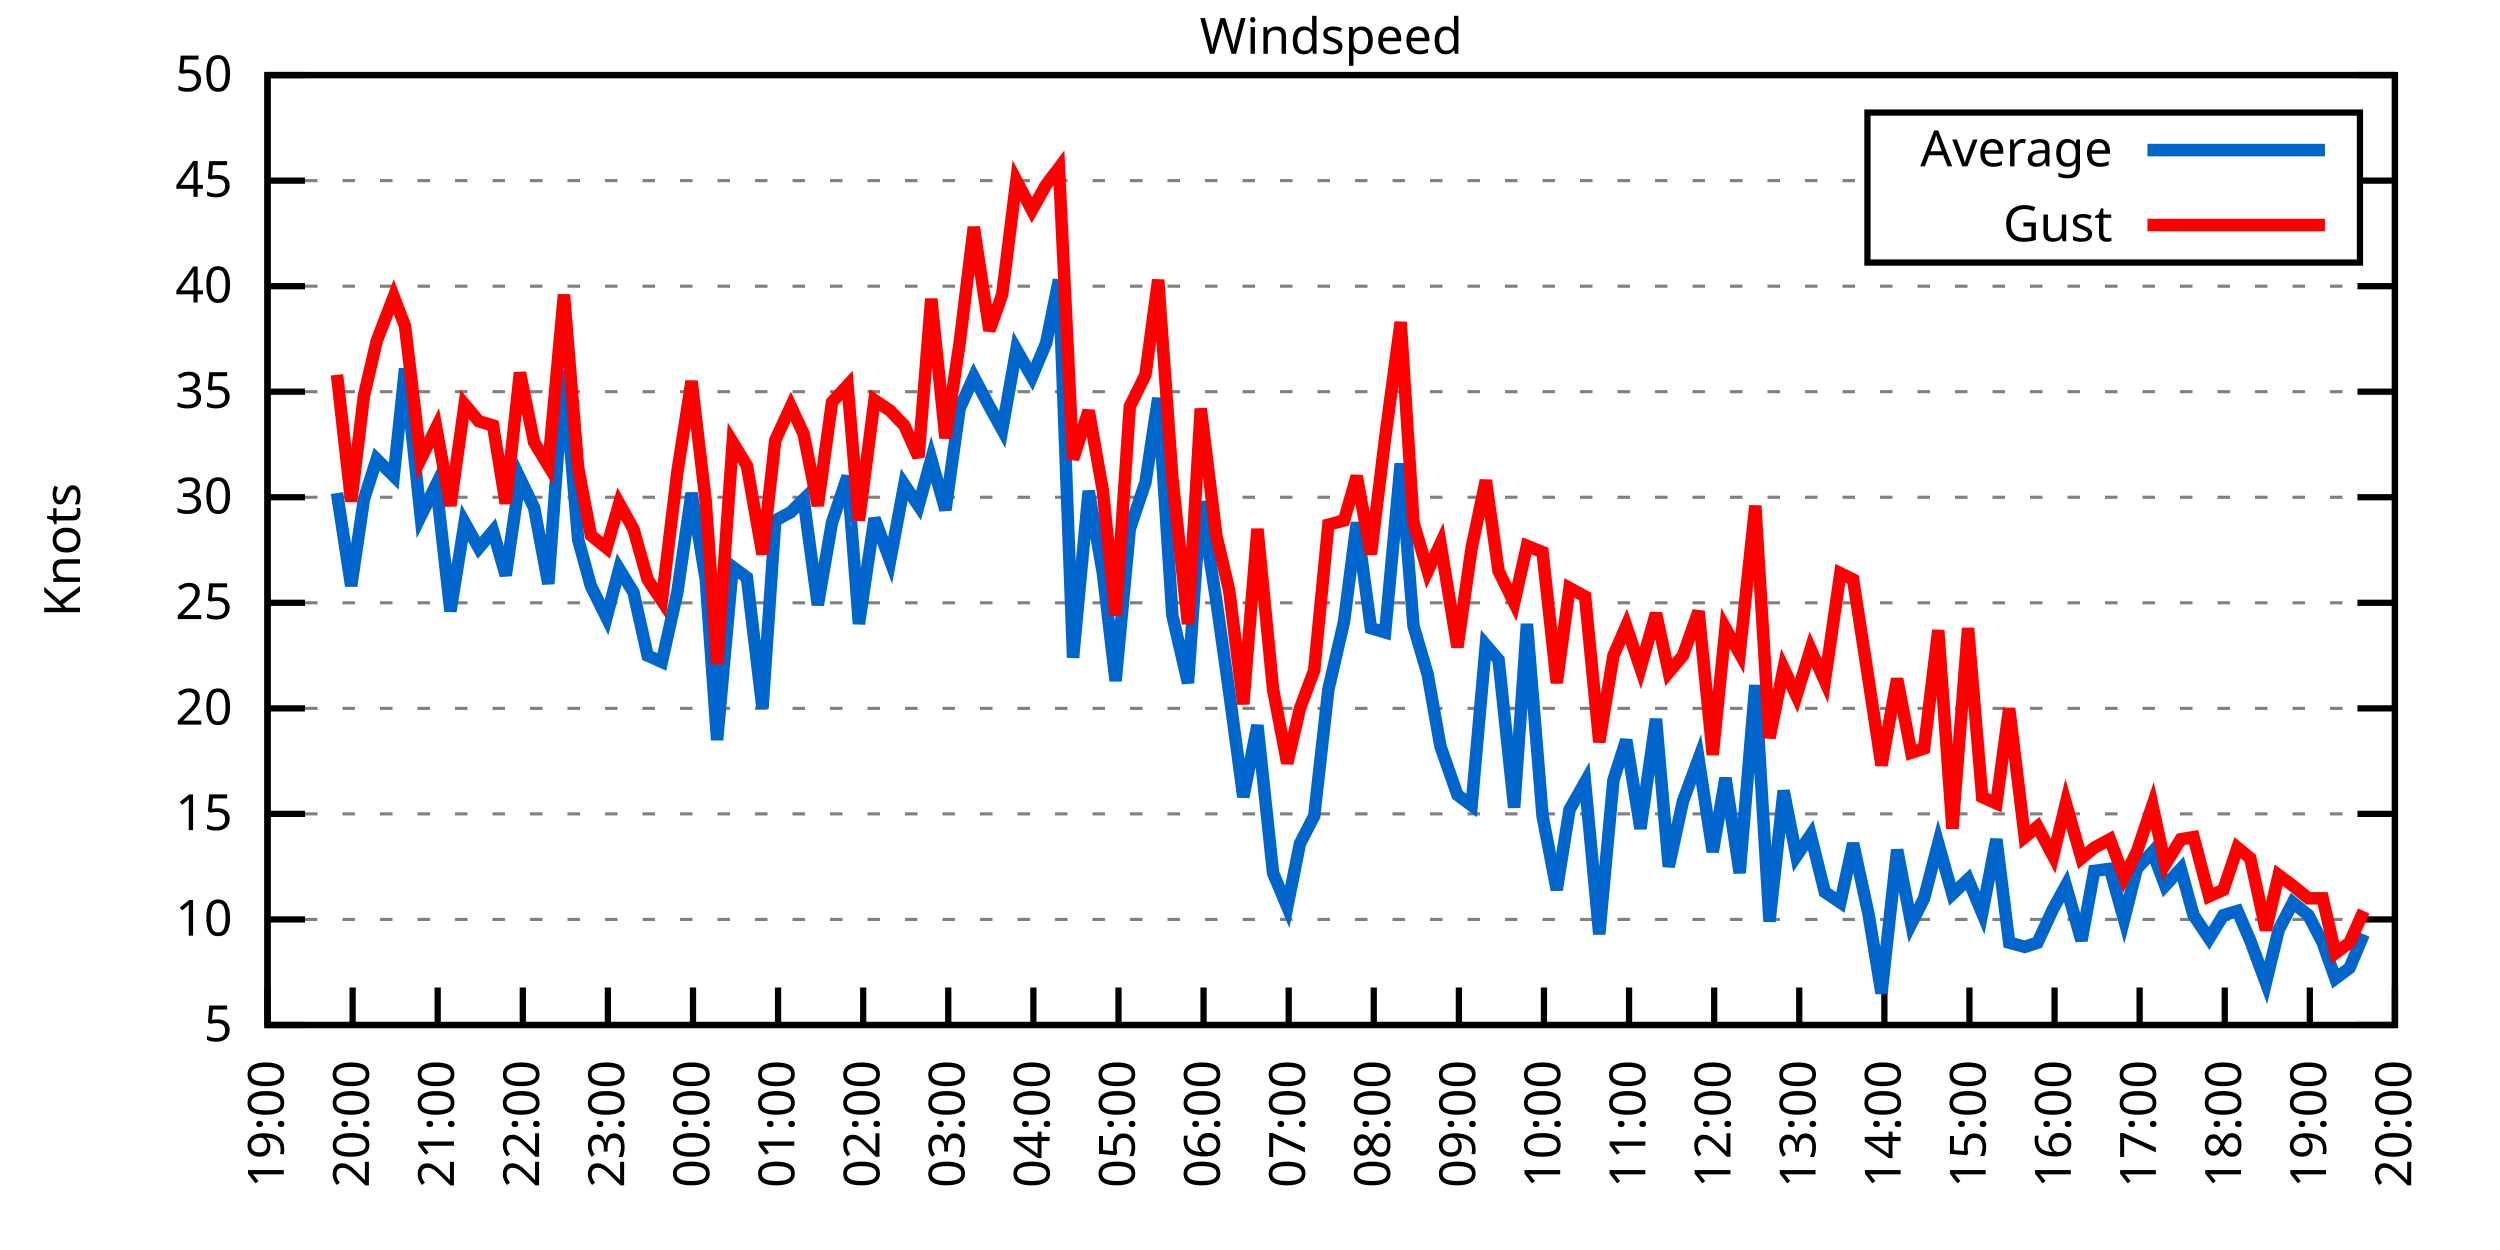
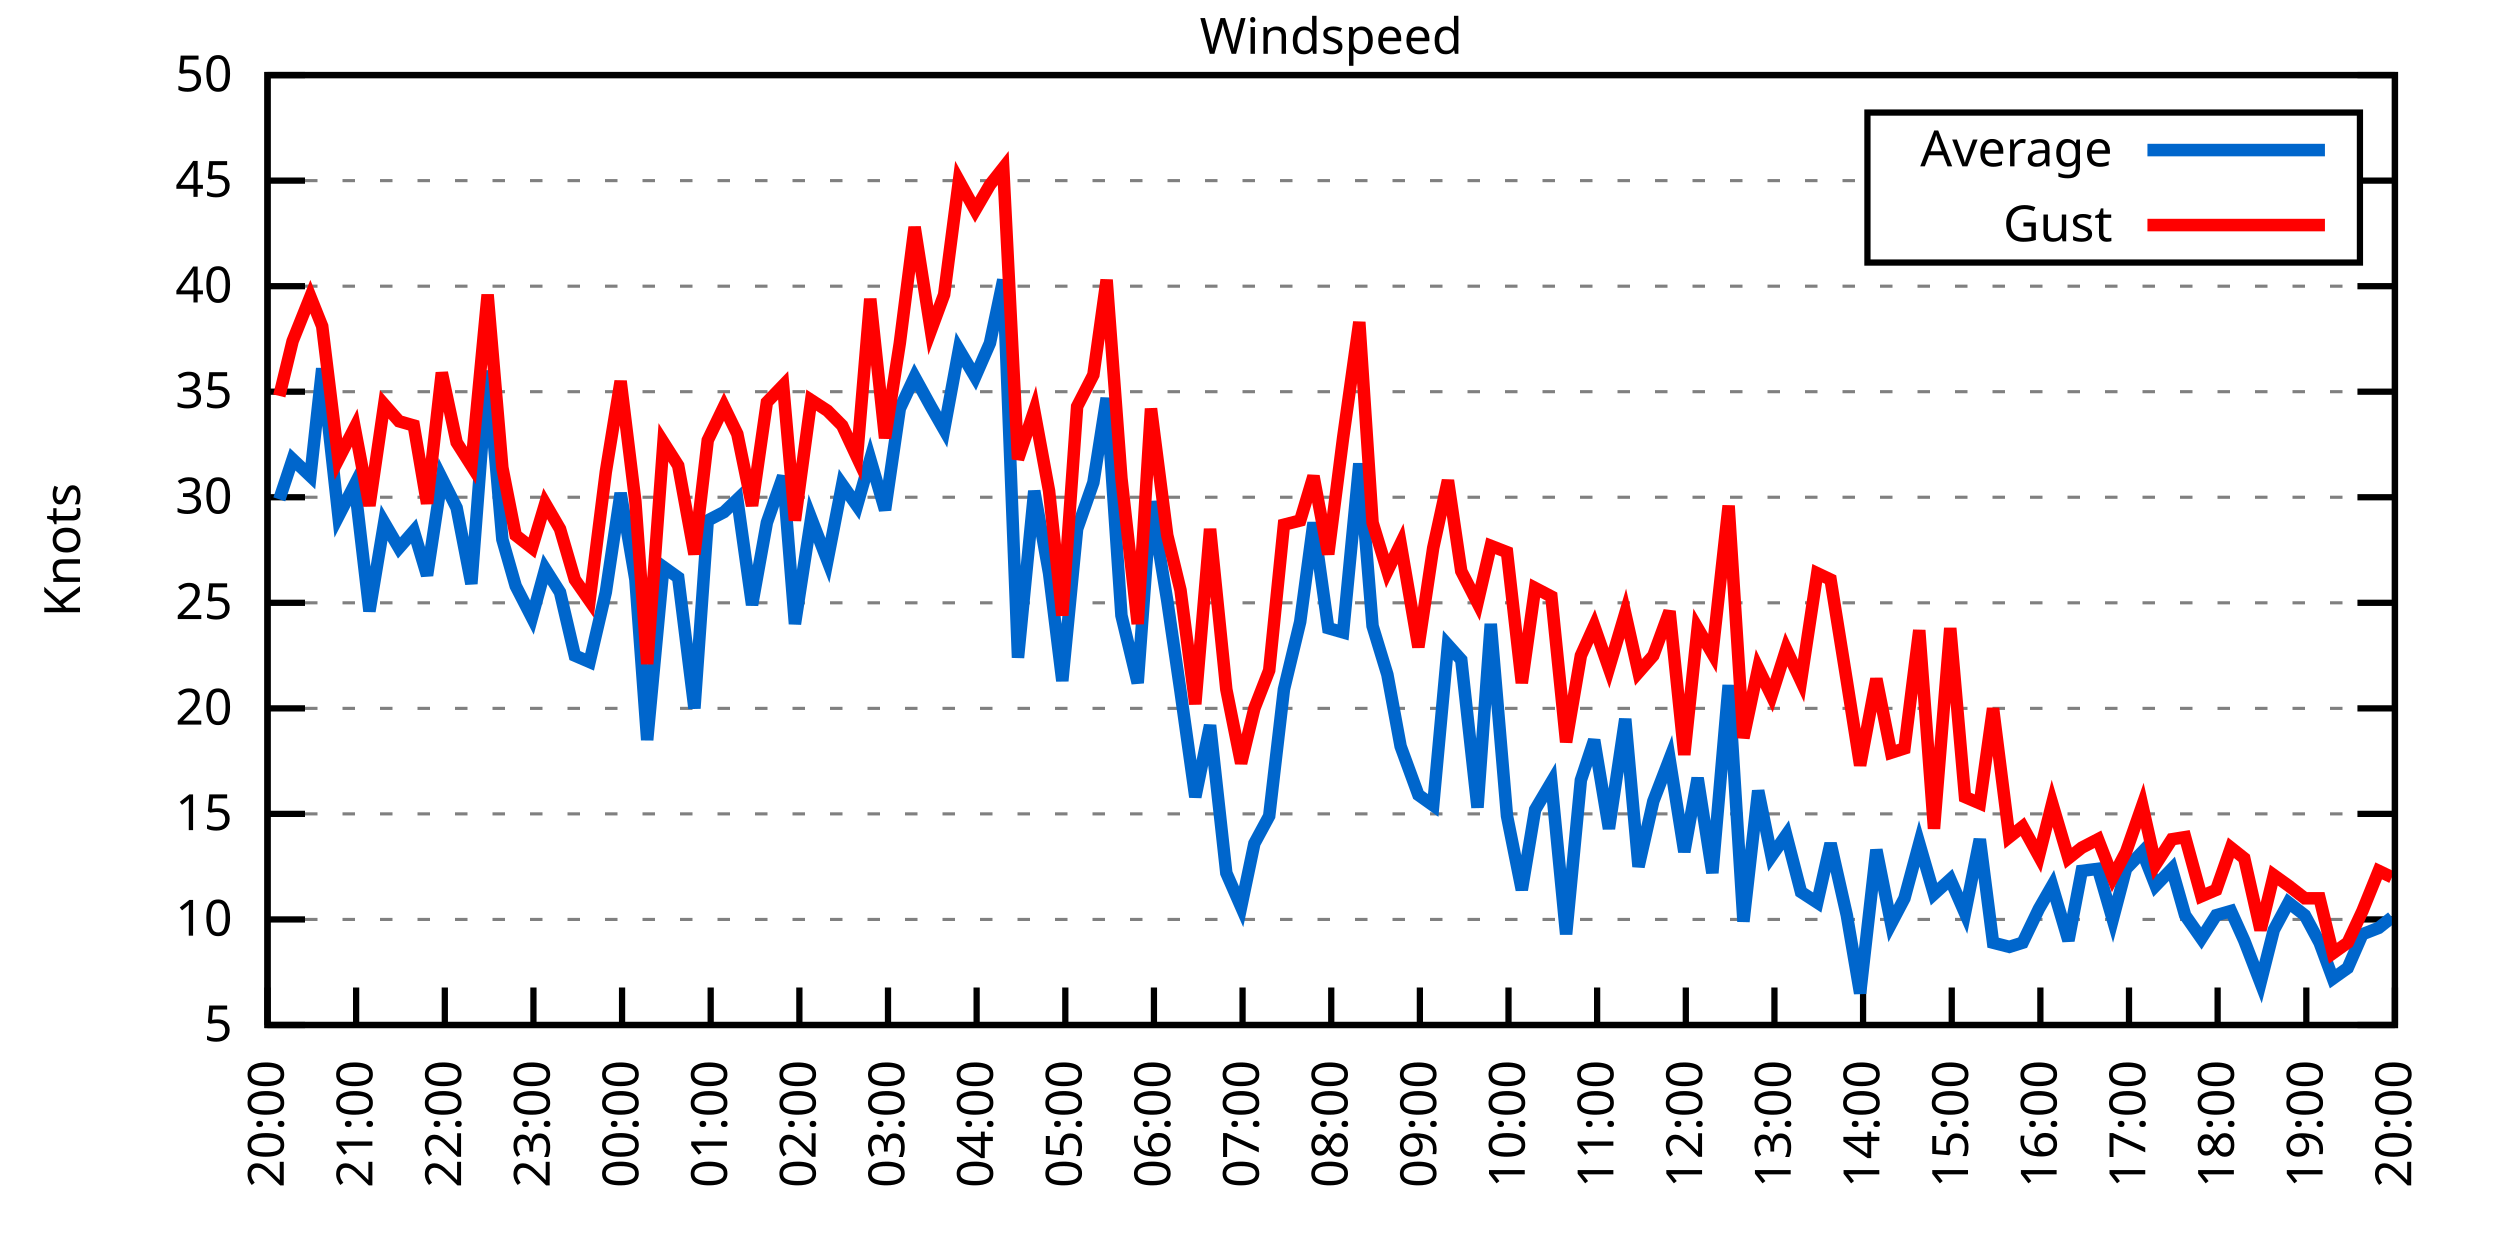
<svg xmlns="http://www.w3.org/2000/svg" xmlns:xlink="http://www.w3.org/1999/xlink" width="400" height="200" viewBox="0 0 400 200">
  <g id="gnuplot_canvas">
    <rect x="0" y="0" width="400" height="200" fill="none" />
    <defs>
      <circle id="gpDot" r="0.5" stroke-width="0.5" stroke="currentColor" />
      <path id="gpPt0" stroke-width="0.333" stroke="currentColor" d="M-1,0 h2 M0,-1 v2" />
      <path id="gpPt1" stroke-width="0.333" stroke="currentColor" d="M-1,-1 L1,1 M1,-1 L-1,1" />
      <path id="gpPt2" stroke-width="0.333" stroke="currentColor" d="M-1,0 L1,0 M0,-1 L0,1 M-1,-1 L1,1 M-1,1 L1,-1" />
      <rect id="gpPt3" stroke-width="0.333" stroke="currentColor" x="-1" y="-1" width="2" height="2" />
      <rect id="gpPt4" stroke-width="0.333" stroke="currentColor" fill="currentColor" x="-1" y="-1" width="2" height="2" />
      <circle id="gpPt5" stroke-width="0.333" stroke="currentColor" cx="0" cy="0" r="1" />
      <use xlink:href="#gpPt5" id="gpPt6" fill="currentColor" stroke="none" />
      <path id="gpPt7" stroke-width="0.333" stroke="currentColor" d="M0,-1.33 L-1.33,0.67 L1.33,0.67 z" />
      <use xlink:href="#gpPt7" id="gpPt8" fill="currentColor" stroke="none" />
      <use xlink:href="#gpPt7" id="gpPt9" stroke="currentColor" transform="rotate(180)" />
      <use xlink:href="#gpPt9" id="gpPt10" fill="currentColor" stroke="none" />
      <use xlink:href="#gpPt3" id="gpPt11" stroke="currentColor" transform="rotate(45)" />
      <use xlink:href="#gpPt11" id="gpPt12" fill="currentColor" stroke="none" />
      <path id="gpPt13" stroke-width="0.333" stroke="currentColor" d="M0,1.330 L1.265,0.411 L0.782,-1.067 L-0.782,-1.076 L-1.265,0.411 z" />
      <use xlink:href="#gpPt13" id="gpPt14" fill="currentColor" stroke="none" />
      <filter id="textbox" filterUnits="objectBoundingBox" x="0" y="0" height="1" width="1">
        <feFlood flood-color="white" flood-opacity="1" result="bgnd" />
        <feComposite in="SourceGraphic" in2="bgnd" operator="atop" />
      </filter>
      <filter id="greybox" filterUnits="objectBoundingBox" x="0" y="0" height="1" width="1">
        <feFlood flood-color="lightgrey" flood-opacity="1" result="grey" />
        <feComposite in="SourceGraphic" in2="grey" operator="atop" />
      </filter>
    </defs>
    <g fill="none" color="white" stroke="currentColor" stroke-width="1.00" stroke-linecap="butt" stroke-linejoin="miter">
</g>
    <g fill="none" color="black" stroke="currentColor" stroke-width="1.00" stroke-linecap="butt" stroke-linejoin="miter">
      <g stroke="none" shape-rendering="crispEdges">
        <polygon fill="rgb(255, 255, 255)" points="42.80,164.00 383.18,164.00 383.18,12.02 42.80,12.02 " />
      </g>
    </g>
    <g fill="none" color="black" stroke="currentColor" stroke-width="1.00" stroke-linecap="butt" stroke-linejoin="miter">
</g>
    <g fill="none" color="black" stroke="black" stroke-width="0.50" stroke-linecap="butt" stroke-linejoin="miter">
</g>
    <g fill="none" color="gray" stroke="currentColor" stroke-width="0.50" stroke-linecap="butt" stroke-linejoin="miter">
      <path stroke="gray" stroke-dasharray="2,4" class="gridline" d="M42.80,164.00 L383.19,164.00  " />
    </g>
    <g fill="none" color="gray" stroke="gray" stroke-width="1.00" stroke-linecap="butt" stroke-linejoin="miter">
</g>
    <g fill="none" color="black" stroke="currentColor" stroke-width="1.00" stroke-linecap="butt" stroke-linejoin="miter">
      <path stroke="black" d="M42.80,164.00 L48.80,164.00 M383.19,164.00 L377.19,164.00  " />
      <g transform="translate(37.20,166.60)" stroke="none" fill="black" font-family="Sans" font-size="8.00" text-anchor="end">
        <text>
          <tspan font-family="Sans"> 5</tspan>
        </text>
      </g>
    </g>
    <g fill="none" color="black" stroke="currentColor" stroke-width="1.00" stroke-linecap="butt" stroke-linejoin="miter">
</g>
    <g fill="none" color="black" stroke="black" stroke-width="0.50" stroke-linecap="butt" stroke-linejoin="miter">
</g>
    <g fill="none" color="gray" stroke="currentColor" stroke-width="0.50" stroke-linecap="butt" stroke-linejoin="miter">
      <path stroke="gray" stroke-dasharray="2,4" class="gridline" d="M42.80,147.11 L383.19,147.11  " />
    </g>
    <g fill="none" color="gray" stroke="gray" stroke-width="1.00" stroke-linecap="butt" stroke-linejoin="miter">
</g>
    <g fill="none" color="black" stroke="currentColor" stroke-width="1.00" stroke-linecap="butt" stroke-linejoin="miter">
      <path stroke="black" d="M42.80,147.11 L48.80,147.11 M383.19,147.11 L377.19,147.11  " />
      <g transform="translate(37.20,149.71)" stroke="none" fill="black" font-family="Sans" font-size="8.00" text-anchor="end">
        <text>
          <tspan font-family="Sans"> 10</tspan>
        </text>
      </g>
    </g>
    <g fill="none" color="black" stroke="currentColor" stroke-width="1.00" stroke-linecap="butt" stroke-linejoin="miter">
</g>
    <g fill="none" color="black" stroke="black" stroke-width="0.50" stroke-linecap="butt" stroke-linejoin="miter">
</g>
    <g fill="none" color="gray" stroke="currentColor" stroke-width="0.50" stroke-linecap="butt" stroke-linejoin="miter">
      <path stroke="gray" stroke-dasharray="2,4" class="gridline" d="M42.80,130.22 L383.19,130.22  " />
    </g>
    <g fill="none" color="gray" stroke="gray" stroke-width="1.00" stroke-linecap="butt" stroke-linejoin="miter">
</g>
    <g fill="none" color="black" stroke="currentColor" stroke-width="1.00" stroke-linecap="butt" stroke-linejoin="miter">
      <path stroke="black" d="M42.80,130.22 L48.80,130.22 M383.19,130.22 L377.19,130.22  " />
      <g transform="translate(37.20,132.82)" stroke="none" fill="black" font-family="Sans" font-size="8.00" text-anchor="end">
        <text>
          <tspan font-family="Sans"> 15</tspan>
        </text>
      </g>
    </g>
    <g fill="none" color="black" stroke="currentColor" stroke-width="1.00" stroke-linecap="butt" stroke-linejoin="miter">
</g>
    <g fill="none" color="black" stroke="black" stroke-width="0.50" stroke-linecap="butt" stroke-linejoin="miter">
</g>
    <g fill="none" color="gray" stroke="currentColor" stroke-width="0.50" stroke-linecap="butt" stroke-linejoin="miter">
      <path stroke="gray" stroke-dasharray="2,4" class="gridline" d="M42.80,113.34 L383.19,113.34  " />
    </g>
    <g fill="none" color="gray" stroke="gray" stroke-width="1.00" stroke-linecap="butt" stroke-linejoin="miter">
</g>
    <g fill="none" color="black" stroke="currentColor" stroke-width="1.00" stroke-linecap="butt" stroke-linejoin="miter">
      <path stroke="black" d="M42.80,113.34 L48.80,113.34 M383.19,113.34 L377.19,113.34  " />
      <g transform="translate(37.20,115.94)" stroke="none" fill="black" font-family="Sans" font-size="8.00" text-anchor="end">
        <text>
          <tspan font-family="Sans"> 20</tspan>
        </text>
      </g>
    </g>
    <g fill="none" color="black" stroke="currentColor" stroke-width="1.00" stroke-linecap="butt" stroke-linejoin="miter">
</g>
    <g fill="none" color="black" stroke="black" stroke-width="0.50" stroke-linecap="butt" stroke-linejoin="miter">
</g>
    <g fill="none" color="gray" stroke="currentColor" stroke-width="0.50" stroke-linecap="butt" stroke-linejoin="miter">
      <path stroke="gray" stroke-dasharray="2,4" class="gridline" d="M42.80,96.45 L383.19,96.45  " />
    </g>
    <g fill="none" color="gray" stroke="gray" stroke-width="1.00" stroke-linecap="butt" stroke-linejoin="miter">
</g>
    <g fill="none" color="black" stroke="currentColor" stroke-width="1.00" stroke-linecap="butt" stroke-linejoin="miter">
      <path stroke="black" d="M42.80,96.45 L48.80,96.45 M383.19,96.45 L377.19,96.45  " />
      <g transform="translate(37.20,99.05)" stroke="none" fill="black" font-family="Sans" font-size="8.00" text-anchor="end">
        <text>
          <tspan font-family="Sans"> 25</tspan>
        </text>
      </g>
    </g>
    <g fill="none" color="black" stroke="currentColor" stroke-width="1.00" stroke-linecap="butt" stroke-linejoin="miter">
</g>
    <g fill="none" color="black" stroke="black" stroke-width="0.50" stroke-linecap="butt" stroke-linejoin="miter">
</g>
    <g fill="none" color="gray" stroke="currentColor" stroke-width="0.50" stroke-linecap="butt" stroke-linejoin="miter">
      <path stroke="gray" stroke-dasharray="2,4" class="gridline" d="M42.80,79.56 L383.19,79.56  " />
    </g>
    <g fill="none" color="gray" stroke="gray" stroke-width="1.00" stroke-linecap="butt" stroke-linejoin="miter">
</g>
    <g fill="none" color="black" stroke="currentColor" stroke-width="1.00" stroke-linecap="butt" stroke-linejoin="miter">
      <path stroke="black" d="M42.80,79.56 L48.80,79.56 M383.19,79.56 L377.19,79.56  " />
      <g transform="translate(37.20,82.16)" stroke="none" fill="black" font-family="Sans" font-size="8.00" text-anchor="end">
        <text>
          <tspan font-family="Sans"> 30</tspan>
        </text>
      </g>
    </g>
    <g fill="none" color="black" stroke="currentColor" stroke-width="1.00" stroke-linecap="butt" stroke-linejoin="miter">
</g>
    <g fill="none" color="black" stroke="black" stroke-width="0.50" stroke-linecap="butt" stroke-linejoin="miter">
</g>
    <g fill="none" color="gray" stroke="currentColor" stroke-width="0.50" stroke-linecap="butt" stroke-linejoin="miter">
      <path stroke="gray" stroke-dasharray="2,4" class="gridline" d="M42.80,62.67 L383.19,62.67  " />
    </g>
    <g fill="none" color="gray" stroke="gray" stroke-width="1.00" stroke-linecap="butt" stroke-linejoin="miter">
</g>
    <g fill="none" color="black" stroke="currentColor" stroke-width="1.00" stroke-linecap="butt" stroke-linejoin="miter">
      <path stroke="black" d="M42.80,62.67 L48.80,62.67 M383.19,62.67 L377.19,62.67  " />
      <g transform="translate(37.20,65.27)" stroke="none" fill="black" font-family="Sans" font-size="8.00" text-anchor="end">
        <text>
          <tspan font-family="Sans"> 35</tspan>
        </text>
      </g>
    </g>
    <g fill="none" color="black" stroke="currentColor" stroke-width="1.00" stroke-linecap="butt" stroke-linejoin="miter">
</g>
    <g fill="none" color="black" stroke="black" stroke-width="0.50" stroke-linecap="butt" stroke-linejoin="miter">
</g>
    <g fill="none" color="gray" stroke="currentColor" stroke-width="0.50" stroke-linecap="butt" stroke-linejoin="miter">
      <path stroke="gray" stroke-dasharray="2,4" class="gridline" d="M42.80,45.79 L383.19,45.79  " />
    </g>
    <g fill="none" color="gray" stroke="gray" stroke-width="1.00" stroke-linecap="butt" stroke-linejoin="miter">
</g>
    <g fill="none" color="black" stroke="currentColor" stroke-width="1.00" stroke-linecap="butt" stroke-linejoin="miter">
      <path stroke="black" d="M42.80,45.79 L48.80,45.79 M383.19,45.79 L377.19,45.79  " />
      <g transform="translate(37.20,48.39)" stroke="none" fill="black" font-family="Sans" font-size="8.00" text-anchor="end">
        <text>
          <tspan font-family="Sans"> 40</tspan>
        </text>
      </g>
    </g>
    <g fill="none" color="black" stroke="currentColor" stroke-width="1.00" stroke-linecap="butt" stroke-linejoin="miter">
</g>
    <g fill="none" color="black" stroke="black" stroke-width="0.50" stroke-linecap="butt" stroke-linejoin="miter">
</g>
    <g fill="none" color="gray" stroke="currentColor" stroke-width="0.50" stroke-linecap="butt" stroke-linejoin="miter">
      <path stroke="gray" stroke-dasharray="2,4" class="gridline" d="M42.80,28.90 L298.79,28.90 M377.59,28.90 L383.19,28.90  " />
    </g>
    <g fill="none" color="gray" stroke="gray" stroke-width="1.00" stroke-linecap="butt" stroke-linejoin="miter">
</g>
    <g fill="none" color="black" stroke="currentColor" stroke-width="1.00" stroke-linecap="butt" stroke-linejoin="miter">
      <path stroke="black" d="M42.80,28.90 L48.80,28.90 M383.19,28.90 L377.19,28.90  " />
      <g transform="translate(37.20,31.50)" stroke="none" fill="black" font-family="Sans" font-size="8.00" text-anchor="end">
        <text>
          <tspan font-family="Sans"> 45</tspan>
        </text>
      </g>
    </g>
    <g fill="none" color="black" stroke="currentColor" stroke-width="1.00" stroke-linecap="butt" stroke-linejoin="miter">
</g>
    <g fill="none" color="black" stroke="black" stroke-width="0.50" stroke-linecap="butt" stroke-linejoin="miter">
</g>
    <g fill="none" color="gray" stroke="currentColor" stroke-width="0.50" stroke-linecap="butt" stroke-linejoin="miter">
      <path stroke="gray" stroke-dasharray="2,4" class="gridline" d="M42.80,12.01 L383.19,12.01  " />
    </g>
    <g fill="none" color="gray" stroke="gray" stroke-width="1.00" stroke-linecap="butt" stroke-linejoin="miter">
</g>
    <g fill="none" color="black" stroke="currentColor" stroke-width="1.00" stroke-linecap="butt" stroke-linejoin="miter">
      <path stroke="black" d="M42.80,12.01 L48.80,12.01 M383.19,12.01 L377.19,12.01  " />
      <g transform="translate(37.20,14.61)" stroke="none" fill="black" font-family="Sans" font-size="8.00" text-anchor="end">
        <text>
          <tspan font-family="Sans"> 50</tspan>
        </text>
      </g>
    </g>
    <g fill="none" color="black" stroke="currentColor" stroke-width="1.00" stroke-linecap="butt" stroke-linejoin="miter">
      <path stroke="black" d="M42.80,164.00 L42.80,158.00  " />
      <g transform="translate(45.40,169.60) rotate(270.00)" stroke="none" fill="black" font-family="Sans" font-size="8.00" text-anchor="end">
        <text>
-           <tspan font-family="Sans">19:00</tspan>
-         </text>
-       </g>
-     </g>
-     <g fill="none" color="black" stroke="currentColor" stroke-width="1.00" stroke-linecap="butt" stroke-linejoin="miter">
-       <path stroke="black" d="M56.42,164.00 L56.42,158.00  " />
-       <g transform="translate(59.02,169.60) rotate(270.00)" stroke="none" fill="black" font-family="Sans" font-size="8.00" text-anchor="end">
-         <text>
          <tspan font-family="Sans">20:00</tspan>
        </text>
      </g>
    </g>
    <g fill="none" color="black" stroke="currentColor" stroke-width="1.00" stroke-linecap="butt" stroke-linejoin="miter">
-       <path stroke="black" d="M70.03,164.00 L70.03,158.00  " />
-       <g transform="translate(72.63,169.60) rotate(270.00)" stroke="none" fill="black" font-family="Sans" font-size="8.00" text-anchor="end">
+       <path stroke="black" d="M56.98,164.00 L56.98,158.00  " />
+       <g transform="translate(59.58,169.60) rotate(270.00)" stroke="none" fill="black" font-family="Sans" font-size="8.00" text-anchor="end">
        <text>
          <tspan font-family="Sans">21:00</tspan>
        </text>
      </g>
    </g>
    <g fill="none" color="black" stroke="currentColor" stroke-width="1.00" stroke-linecap="butt" stroke-linejoin="miter">
-       <path stroke="black" d="M83.65,164.00 L83.65,158.00  " />
-       <g transform="translate(86.25,169.60) rotate(270.00)" stroke="none" fill="black" font-family="Sans" font-size="8.00" text-anchor="end">
+       <path stroke="black" d="M71.17,164.00 L71.17,158.00  " />
+       <g transform="translate(73.77,169.60) rotate(270.00)" stroke="none" fill="black" font-family="Sans" font-size="8.00" text-anchor="end">
        <text>
          <tspan font-family="Sans">22:00</tspan>
        </text>
      </g>
    </g>
    <g fill="none" color="black" stroke="currentColor" stroke-width="1.00" stroke-linecap="butt" stroke-linejoin="miter">
-       <path stroke="black" d="M97.26,164.00 L97.26,158.00  " />
-       <g transform="translate(99.86,169.60) rotate(270.00)" stroke="none" fill="black" font-family="Sans" font-size="8.00" text-anchor="end">
+       <path stroke="black" d="M85.35,164.00 L85.35,158.00  " />
+       <g transform="translate(87.95,169.60) rotate(270.00)" stroke="none" fill="black" font-family="Sans" font-size="8.00" text-anchor="end">
        <text>
          <tspan font-family="Sans">23:00</tspan>
        </text>
      </g>
    </g>
    <g fill="none" color="black" stroke="currentColor" stroke-width="1.00" stroke-linecap="butt" stroke-linejoin="miter">
-       <path stroke="black" d="M110.88,164.00 L110.88,158.00  " />
-       <g transform="translate(113.48,169.60) rotate(270.00)" stroke="none" fill="black" font-family="Sans" font-size="8.00" text-anchor="end">
+       <path stroke="black" d="M99.53,164.00 L99.53,158.00  " />
+       <g transform="translate(102.13,169.60) rotate(270.00)" stroke="none" fill="black" font-family="Sans" font-size="8.00" text-anchor="end">
        <text>
          <tspan font-family="Sans">00:00</tspan>
        </text>
      </g>
    </g>
    <g fill="none" color="black" stroke="currentColor" stroke-width="1.00" stroke-linecap="butt" stroke-linejoin="miter">
-       <path stroke="black" d="M124.49,164.00 L124.49,158.00  " />
-       <g transform="translate(127.09,169.60) rotate(270.00)" stroke="none" fill="black" font-family="Sans" font-size="8.00" text-anchor="end">
+       <path stroke="black" d="M113.71,164.00 L113.71,158.00  " />
+       <g transform="translate(116.31,169.60) rotate(270.00)" stroke="none" fill="black" font-family="Sans" font-size="8.00" text-anchor="end">
        <text>
          <tspan font-family="Sans">01:00</tspan>
        </text>
      </g>
    </g>
    <g fill="none" color="black" stroke="currentColor" stroke-width="1.00" stroke-linecap="butt" stroke-linejoin="miter">
-       <path stroke="black" d="M138.11,164.00 L138.11,158.00  " />
-       <g transform="translate(140.71,169.60) rotate(270.00)" stroke="none" fill="black" font-family="Sans" font-size="8.00" text-anchor="end">
+       <path stroke="black" d="M127.90,164.00 L127.90,158.00  " />
+       <g transform="translate(130.50,169.60) rotate(270.00)" stroke="none" fill="black" font-family="Sans" font-size="8.00" text-anchor="end">
        <text>
          <tspan font-family="Sans">02:00</tspan>
        </text>
      </g>
    </g>
    <g fill="none" color="black" stroke="currentColor" stroke-width="1.00" stroke-linecap="butt" stroke-linejoin="miter">
-       <path stroke="black" d="M151.72,164.00 L151.72,158.00  " />
-       <g transform="translate(154.32,169.60) rotate(270.00)" stroke="none" fill="black" font-family="Sans" font-size="8.00" text-anchor="end">
+       <path stroke="black" d="M142.08,164.00 L142.08,158.00  " />
+       <g transform="translate(144.68,169.60) rotate(270.00)" stroke="none" fill="black" font-family="Sans" font-size="8.00" text-anchor="end">
        <text>
          <tspan font-family="Sans">03:00</tspan>
        </text>
      </g>
    </g>
    <g fill="none" color="black" stroke="currentColor" stroke-width="1.00" stroke-linecap="butt" stroke-linejoin="miter">
-       <path stroke="black" d="M165.34,164.00 L165.34,158.00  " />
-       <g transform="translate(167.94,169.60) rotate(270.00)" stroke="none" fill="black" font-family="Sans" font-size="8.00" text-anchor="end">
+       <path stroke="black" d="M156.26,164.00 L156.26,158.00  " />
+       <g transform="translate(158.86,169.60) rotate(270.00)" stroke="none" fill="black" font-family="Sans" font-size="8.00" text-anchor="end">
        <text>
          <tspan font-family="Sans">04:00</tspan>
        </text>
      </g>
    </g>
    <g fill="none" color="black" stroke="currentColor" stroke-width="1.00" stroke-linecap="butt" stroke-linejoin="miter">
-       <path stroke="black" d="M178.96,164.00 L178.96,158.00  " />
-       <g transform="translate(181.56,169.60) rotate(270.00)" stroke="none" fill="black" font-family="Sans" font-size="8.00" text-anchor="end">
+       <path stroke="black" d="M170.45,164.00 L170.45,158.00  " />
+       <g transform="translate(173.05,169.60) rotate(270.00)" stroke="none" fill="black" font-family="Sans" font-size="8.00" text-anchor="end">
        <text>
          <tspan font-family="Sans">05:00</tspan>
        </text>
      </g>
    </g>
    <g fill="none" color="black" stroke="currentColor" stroke-width="1.00" stroke-linecap="butt" stroke-linejoin="miter">
-       <path stroke="black" d="M192.57,164.00 L192.57,158.00  " />
-       <g transform="translate(195.17,169.60) rotate(270.00)" stroke="none" fill="black" font-family="Sans" font-size="8.00" text-anchor="end">
+       <path stroke="black" d="M184.63,164.00 L184.63,158.00  " />
+       <g transform="translate(187.23,169.60) rotate(270.00)" stroke="none" fill="black" font-family="Sans" font-size="8.00" text-anchor="end">
        <text>
          <tspan font-family="Sans">06:00</tspan>
        </text>
      </g>
    </g>
    <g fill="none" color="black" stroke="currentColor" stroke-width="1.00" stroke-linecap="butt" stroke-linejoin="miter">
-       <path stroke="black" d="M206.19,164.00 L206.19,158.00  " />
-       <g transform="translate(208.79,169.60) rotate(270.00)" stroke="none" fill="black" font-family="Sans" font-size="8.00" text-anchor="end">
+       <path stroke="black" d="M198.81,164.00 L198.81,158.00  " />
+       <g transform="translate(201.41,169.60) rotate(270.00)" stroke="none" fill="black" font-family="Sans" font-size="8.00" text-anchor="end">
        <text>
          <tspan font-family="Sans">07:00</tspan>
        </text>
      </g>
    </g>
    <g fill="none" color="black" stroke="currentColor" stroke-width="1.00" stroke-linecap="butt" stroke-linejoin="miter">
-       <path stroke="black" d="M219.80,164.00 L219.80,158.00  " />
-       <g transform="translate(222.40,169.60) rotate(270.00)" stroke="none" fill="black" font-family="Sans" font-size="8.00" text-anchor="end">
+       <path stroke="black" d="M213.00,164.00 L213.00,158.00  " />
+       <g transform="translate(215.60,169.60) rotate(270.00)" stroke="none" fill="black" font-family="Sans" font-size="8.00" text-anchor="end">
        <text>
          <tspan font-family="Sans">08:00</tspan>
        </text>
      </g>
    </g>
    <g fill="none" color="black" stroke="currentColor" stroke-width="1.00" stroke-linecap="butt" stroke-linejoin="miter">
-       <path stroke="black" d="M233.42,164.00 L233.42,158.00  " />
-       <g transform="translate(236.02,169.60) rotate(270.00)" stroke="none" fill="black" font-family="Sans" font-size="8.00" text-anchor="end">
+       <path stroke="black" d="M227.18,164.00 L227.18,158.00  " />
+       <g transform="translate(229.78,169.60) rotate(270.00)" stroke="none" fill="black" font-family="Sans" font-size="8.00" text-anchor="end">
        <text>
          <tspan font-family="Sans">09:00</tspan>
        </text>
      </g>
    </g>
    <g fill="none" color="black" stroke="currentColor" stroke-width="1.00" stroke-linecap="butt" stroke-linejoin="miter">
-       <path stroke="black" d="M247.03,164.00 L247.03,158.00  " />
-       <g transform="translate(249.63,169.60) rotate(270.00)" stroke="none" fill="black" font-family="Sans" font-size="8.00" text-anchor="end">
+       <path stroke="black" d="M241.36,164.00 L241.36,158.00  " />
+       <g transform="translate(243.96,169.60) rotate(270.00)" stroke="none" fill="black" font-family="Sans" font-size="8.00" text-anchor="end">
        <text>
          <tspan font-family="Sans">10:00</tspan>
        </text>
      </g>
    </g>
    <g fill="none" color="black" stroke="currentColor" stroke-width="1.00" stroke-linecap="butt" stroke-linejoin="miter">
-       <path stroke="black" d="M260.65,164.00 L260.65,158.00  " />
-       <g transform="translate(263.25,169.60) rotate(270.00)" stroke="none" fill="black" font-family="Sans" font-size="8.00" text-anchor="end">
+       <path stroke="black" d="M255.54,164.00 L255.54,158.00  " />
+       <g transform="translate(258.14,169.60) rotate(270.00)" stroke="none" fill="black" font-family="Sans" font-size="8.00" text-anchor="end">
        <text>
          <tspan font-family="Sans">11:00</tspan>
        </text>
      </g>
    </g>
    <g fill="none" color="black" stroke="currentColor" stroke-width="1.00" stroke-linecap="butt" stroke-linejoin="miter">
-       <path stroke="black" d="M274.27,164.00 L274.27,158.00  " />
-       <g transform="translate(276.87,169.60) rotate(270.00)" stroke="none" fill="black" font-family="Sans" font-size="8.00" text-anchor="end">
+       <path stroke="black" d="M269.73,164.00 L269.73,158.00  " />
+       <g transform="translate(272.33,169.60) rotate(270.00)" stroke="none" fill="black" font-family="Sans" font-size="8.00" text-anchor="end">
        <text>
          <tspan font-family="Sans">12:00</tspan>
        </text>
      </g>
    </g>
    <g fill="none" color="black" stroke="currentColor" stroke-width="1.00" stroke-linecap="butt" stroke-linejoin="miter">
-       <path stroke="black" d="M287.88,164.00 L287.88,158.00  " />
-       <g transform="translate(290.48,169.60) rotate(270.00)" stroke="none" fill="black" font-family="Sans" font-size="8.00" text-anchor="end">
+       <path stroke="black" d="M283.91,164.00 L283.91,158.00  " />
+       <g transform="translate(286.51,169.60) rotate(270.00)" stroke="none" fill="black" font-family="Sans" font-size="8.00" text-anchor="end">
        <text>
          <tspan font-family="Sans">13:00</tspan>
        </text>
      </g>
    </g>
    <g fill="none" color="black" stroke="currentColor" stroke-width="1.00" stroke-linecap="butt" stroke-linejoin="miter">
-       <path stroke="black" d="M301.50,164.00 L301.50,158.00  " />
-       <g transform="translate(304.10,169.60) rotate(270.00)" stroke="none" fill="black" font-family="Sans" font-size="8.00" text-anchor="end">
+       <path stroke="black" d="M298.09,164.00 L298.09,158.00  " />
+       <g transform="translate(300.69,169.60) rotate(270.00)" stroke="none" fill="black" font-family="Sans" font-size="8.00" text-anchor="end">
        <text>
          <tspan font-family="Sans">14:00</tspan>
        </text>
      </g>
    </g>
    <g fill="none" color="black" stroke="currentColor" stroke-width="1.00" stroke-linecap="butt" stroke-linejoin="miter">
-       <path stroke="black" d="M315.11,164.00 L315.11,158.00  " />
-       <g transform="translate(317.71,169.60) rotate(270.00)" stroke="none" fill="black" font-family="Sans" font-size="8.00" text-anchor="end">
+       <path stroke="black" d="M312.28,164.00 L312.28,158.00  " />
+       <g transform="translate(314.88,169.60) rotate(270.00)" stroke="none" fill="black" font-family="Sans" font-size="8.00" text-anchor="end">
        <text>
          <tspan font-family="Sans">15:00</tspan>
        </text>
      </g>
    </g>
    <g fill="none" color="black" stroke="currentColor" stroke-width="1.00" stroke-linecap="butt" stroke-linejoin="miter">
-       <path stroke="black" d="M328.73,164.00 L328.73,158.00  " />
-       <g transform="translate(331.33,169.60) rotate(270.00)" stroke="none" fill="black" font-family="Sans" font-size="8.00" text-anchor="end">
+       <path stroke="black" d="M326.46,164.00 L326.46,158.00  " />
+       <g transform="translate(329.06,169.60) rotate(270.00)" stroke="none" fill="black" font-family="Sans" font-size="8.00" text-anchor="end">
        <text>
          <tspan font-family="Sans">16:00</tspan>
        </text>
      </g>
    </g>
    <g fill="none" color="black" stroke="currentColor" stroke-width="1.00" stroke-linecap="butt" stroke-linejoin="miter">
-       <path stroke="black" d="M342.34,164.00 L342.34,158.00  " />
-       <g transform="translate(344.94,169.60) rotate(270.00)" stroke="none" fill="black" font-family="Sans" font-size="8.00" text-anchor="end">
+       <path stroke="black" d="M340.64,164.00 L340.64,158.00  " />
+       <g transform="translate(343.24,169.60) rotate(270.00)" stroke="none" fill="black" font-family="Sans" font-size="8.00" text-anchor="end">
        <text>
          <tspan font-family="Sans">17:00</tspan>
        </text>
      </g>
    </g>
    <g fill="none" color="black" stroke="currentColor" stroke-width="1.00" stroke-linecap="butt" stroke-linejoin="miter">
-       <path stroke="black" d="M355.96,164.00 L355.96,158.00  " />
-       <g transform="translate(358.56,169.60) rotate(270.00)" stroke="none" fill="black" font-family="Sans" font-size="8.00" text-anchor="end">
+       <path stroke="black" d="M354.82,164.00 L354.82,158.00  " />
+       <g transform="translate(357.42,169.60) rotate(270.00)" stroke="none" fill="black" font-family="Sans" font-size="8.00" text-anchor="end">
        <text>
          <tspan font-family="Sans">18:00</tspan>
        </text>
      </g>
    </g>
    <g fill="none" color="black" stroke="currentColor" stroke-width="1.00" stroke-linecap="butt" stroke-linejoin="miter">
-       <path stroke="black" d="M369.57,164.00 L369.57,158.00  " />
-       <g transform="translate(372.17,169.60) rotate(270.00)" stroke="none" fill="black" font-family="Sans" font-size="8.00" text-anchor="end">
+       <path stroke="black" d="M369.01,164.00 L369.01,158.00  " />
+       <g transform="translate(371.61,169.60) rotate(270.00)" stroke="none" fill="black" font-family="Sans" font-size="8.00" text-anchor="end">
        <text>
          <tspan font-family="Sans">19:00</tspan>
        </text>
      </g>
    </g>
    <g fill="none" color="black" stroke="currentColor" stroke-width="1.00" stroke-linecap="butt" stroke-linejoin="miter">
      <path stroke="black" d="M383.19,164.00 L383.19,158.00  " />
      <g transform="translate(385.79,169.60) rotate(270.00)" stroke="none" fill="black" font-family="Sans" font-size="8.00" text-anchor="end">
        <text>
          <tspan font-family="Sans">20:00</tspan>
        </text>
      </g>
    </g>
    <g fill="none" color="black" stroke="currentColor" stroke-width="1.00" stroke-linecap="butt" stroke-linejoin="miter">
</g>
    <g fill="none" color="black" stroke="currentColor" stroke-width="1.00" stroke-linecap="butt" stroke-linejoin="miter">
      <path stroke="black" d="M42.80,12.01 L42.80,164.00 L383.19,164.00 L383.19,12.01 L42.80,12.01 Z  " />
    </g>
    <g fill="none" color="black" stroke="currentColor" stroke-width="1.00" stroke-linecap="butt" stroke-linejoin="miter">
</g>
    <g fill="none" color="black" stroke="currentColor" stroke-width="1.00" stroke-linecap="butt" stroke-linejoin="miter">
      <path stroke="black" d="M298.79,42.01 L298.79,18.01 L377.59,18.01 L377.59,42.01 L298.79,42.01 Z  " />
    </g>
    <g id="Windspeed_plot_1">
      <g fill="none" color="white" stroke="black" stroke-width="2.00" stroke-linecap="butt" stroke-linejoin="miter">
</g>
      <g fill="none" color="black" stroke="currentColor" stroke-width="2.00" stroke-linecap="butt" stroke-linejoin="miter">
        <g transform="translate(337.99,26.61)" stroke="none" fill="black" font-family="Sans" font-size="8.00" text-anchor="end">
          <text>
            <tspan font-family="Sans">Average</tspan>
          </text>
        </g>
      </g>
      <g fill="none" color="black" stroke="currentColor" stroke-width="2.00" stroke-linecap="butt" stroke-linejoin="miter">
-         <path stroke="rgb(  0, 102, 204)" d="M343.59,24.01 L371.99,24.01 M53.92,78.89 L56.19,93.75 L58.23,79.90 L60.27,73.48 L63.00,76.18 L64.81,58.96   L67.31,82.60 L69.80,77.53 L72.07,97.80 L74.34,83.61 L76.61,87.67 L78.88,84.97 L80.92,92.06 L83.19,76.52   L85.46,81.25 L87.73,93.41 L90.23,59.30 L92.50,86.32 L94.54,93.75 L97.04,98.81 L99.08,91.04 L101.35,94.76   L103.62,104.89 L105.89,105.91 L108.38,94.76 L110.65,78.89 L112.92,92.73 L114.74,118.40 L117.23,90.71 L119.50,92.40   L122.00,113.34 L124.04,83.28 L126.54,81.93 L128.58,79.90 L130.85,96.79 L133.12,83.61 L135.61,76.18 L137.43,99.83   L139.92,82.94 L142.42,89.69 L144.69,77.53 L146.96,80.91 L149.00,73.48 L151.27,81.59 L153.54,65.38 L155.81,60.31   L158.31,65.04 L160.35,68.75 L162.62,55.92 L165.11,60.31 L167.38,54.90 L169.43,44.77 L171.69,105.23 L174.19,78.55   L176.46,91.72 L178.50,108.95 L180.77,84.63 L183.27,77.20 L185.31,63.69 L187.58,98.48 L190.08,109.28 L192.12,80.24   L194.61,96.11 L196.66,110.63 L198.93,127.52 L201.19,116.04 L203.69,139.68 L205.96,145.09 L208.00,134.95 L210.27,130.56   L212.54,110.30 L215.04,99.49 L217.08,83.61 L219.35,100.50 L221.62,101.18 L224.11,74.16 L226.16,100.16 L228.43,107.93   L230.47,119.42 L233.19,127.18 L235.46,128.87 L237.73,103.20 L239.77,105.57 L242.27,129.21 L244.31,99.83 L246.81,130.56   L249.08,142.38 L251.12,129.55 L253.61,125.16 L255.88,149.48 L258.15,124.82 L260.20,118.40 L262.47,132.59 L264.96,115.03   L267.00,138.67 L269.27,128.20 L271.77,121.44 L274.04,136.30 L276.08,124.48 L278.35,139.68 L280.85,109.62 L283.12,147.45   L285.38,126.51 L287.43,136.98 L289.70,133.60 L291.97,142.72 L294.46,144.41 L296.50,134.95 L299.00,146.44 L301.04,158.93   L303.54,135.97 L305.81,147.79 L307.85,143.73 L310.12,134.95 L312.39,143.06 L314.89,140.69 L317.15,146.10 L319.42,134.28   L321.47,150.83 L323.96,151.50 L326.00,150.83 L328.50,145.42 L330.54,141.71 L333.04,150.49 L335.08,139.34 L337.58,139.01   L339.85,147.11 L341.89,139.01 L344.39,136.30 L346.43,141.71 L348.92,139.01 L350.97,146.44 L353.46,150.15 L355.73,146.44   L358.00,145.76 L360.04,150.49 L362.54,157.24 L364.58,148.80 L366.85,144.41 L369.35,146.44 L371.62,150.83 L373.66,156.57   L375.93,154.88 L378.20,149.48  " />
+         <path stroke="rgb(  0, 102, 204)" d="M343.59,24.01 L371.99,24.01 M44.69,79.90 L46.82,73.48 L49.66,76.18 L51.55,58.96 L54.15,82.60 L56.75,77.53   L59.11,97.80 L61.47,83.61 L63.84,87.67 L66.20,84.97 L68.33,92.06 L70.69,76.52 L73.06,81.25 L75.42,93.41   L78.02,59.30 L80.38,86.32 L82.51,93.75 L85.11,98.81 L87.24,91.04 L89.60,94.76 L91.97,104.89 L94.33,105.91   L96.93,94.76 L99.30,78.89 L101.66,92.73 L103.55,118.40 L106.15,90.71 L108.51,92.40 L111.11,113.34 L113.24,83.28   L115.84,81.93 L117.97,79.90 L120.33,96.79 L122.70,83.61 L125.30,76.18 L127.19,99.83 L129.79,82.94 L132.39,89.69   L134.75,77.53 L137.12,80.91 L139.24,73.48 L141.61,81.59 L143.97,65.38 L146.34,60.31 L148.94,65.04 L151.06,68.75   L153.43,55.92 L156.03,60.31 L158.39,54.90 L160.52,44.77 L162.88,105.23 L165.48,78.55 L167.85,91.72 L169.97,108.95   L172.34,84.63 L174.94,77.20 L177.06,63.69 L179.43,98.48 L182.03,109.28 L184.16,80.24 L186.76,96.11 L188.88,110.63   L191.25,127.52 L193.61,116.04 L196.21,139.68 L198.58,145.09 L200.70,134.95 L203.07,130.56 L205.43,110.30 L208.03,99.49   L210.16,83.61 L212.52,100.50 L214.89,101.18 L217.49,74.16 L219.61,100.16 L221.98,107.93 L224.10,119.42 L226.94,127.18   L229.31,128.87 L231.67,103.20 L233.80,105.57 L236.40,129.21 L238.52,99.83 L241.12,130.56 L243.49,142.38 L245.62,129.55   L248.22,125.16 L250.58,149.48 L252.94,124.82 L255.07,118.40 L257.43,132.59 L260.04,115.03 L262.16,138.67 L264.53,128.20   L267.13,121.44 L269.49,136.30 L271.62,124.48 L273.98,139.68 L276.58,109.62 L278.95,147.45 L281.31,126.51 L283.44,136.98   L285.80,133.60 L288.16,142.72 L290.76,144.41 L292.89,134.95 L295.49,146.44 L297.62,158.93 L300.22,135.97 L302.58,147.79   L304.71,143.73 L307.08,134.95 L309.44,143.06 L312.04,140.69 L314.40,146.10 L316.77,134.28 L318.89,150.83 L321.49,151.50   L323.62,150.83 L326.22,145.42 L328.35,141.71 L330.95,150.49 L333.08,139.34 L335.68,139.01 L338.04,147.11 L340.17,139.01   L342.77,136.30 L344.90,141.71 L347.50,139.01 L349.62,146.44 L352.22,150.15 L354.59,146.44 L356.95,145.76 L359.08,150.49   L361.68,157.24 L363.81,148.80 L366.17,144.41 L368.77,146.44 L371.13,150.83 L373.26,156.57 L375.63,154.88 L377.99,149.48   L380.59,148.46 L382.72,146.77  " />
      </g>
    </g>
    <g id="Windspeed_plot_2">
      <g fill="none" color="black" stroke="currentColor" stroke-width="2.00" stroke-linecap="butt" stroke-linejoin="miter">
        <g transform="translate(337.99,38.61)" stroke="none" fill="black" font-family="Sans" font-size="8.00" text-anchor="end">
          <text>
            <tspan font-family="Sans">Gust</tspan>
          </text>
        </g>
      </g>
      <g fill="none" color="black" stroke="currentColor" stroke-width="2.00" stroke-linecap="butt" stroke-linejoin="miter">
-         <path stroke="rgb(255,   0,   0)" d="M343.59,36.01 L371.99,36.01 M53.92,59.97 L56.19,80.24 L58.23,63.35 L60.27,54.57 L63.00,47.47 L64.81,52.20   L67.31,73.48 L69.80,68.42 L72.07,80.91 L74.34,64.70 L76.61,67.40 L78.88,68.08 L80.92,80.57 L83.19,59.63   L85.46,70.78 L87.73,74.49 L90.23,47.14 L92.50,74.83 L94.54,85.64 L97.04,87.67 L99.08,80.57 L101.35,84.63   L103.62,92.73 L105.89,96.11 L108.38,75.51 L110.65,60.98 L112.92,80.24 L114.74,106.24 L117.23,70.78 L119.50,74.49   L122.00,88.68 L124.04,70.44 L126.54,65.04 L128.58,69.43 L130.85,80.91 L133.12,64.36 L135.61,61.66 L137.43,83.28   L139.92,64.02 L142.42,65.71 L144.69,68.08 L146.96,73.14 L149.00,47.81 L151.27,70.10 L153.54,54.90 L155.81,36.33   L158.31,52.88 L160.35,47.14 L162.62,28.90 L165.11,33.63 L167.38,29.57 L169.43,26.87 L171.69,73.48 L174.19,65.71   L176.46,78.55 L178.50,98.48 L180.77,65.04 L183.27,59.97 L185.31,44.77 L187.58,76.52 L190.08,99.83 L192.12,65.38   L194.61,85.64 L196.66,94.42 L198.93,112.66 L201.19,84.63 L203.69,110.30 L205.96,122.12 L208.00,113.34 L210.27,107.26   L212.54,83.95 L215.04,83.28 L217.08,76.18 L219.35,88.68 L221.62,70.10 L224.11,51.53 L226.16,83.61 L228.43,91.38   L230.47,86.99 L233.19,103.54 L235.46,87.67 L237.73,76.86 L239.77,91.38 L242.27,96.45 L244.31,87.33 L246.81,88.34   L249.08,109.28 L251.12,94.08 L253.61,95.44 L255.88,118.74 L258.15,104.89 L260.20,100.16 L262.47,106.92 L264.96,98.14   L267.00,107.59 L269.27,104.89 L271.77,97.80 L274.04,120.77 L276.08,100.50 L278.35,104.56 L280.85,80.91 L283.12,118.07   L285.38,106.92 L287.43,111.31 L289.70,103.88 L291.97,108.95 L294.46,91.72 L296.50,92.73 L299.00,108.95 L301.04,122.46   L303.54,108.61 L305.81,120.43 L307.85,119.75 L310.12,100.84 L312.39,132.59 L314.89,100.50 L317.15,127.52 L319.42,128.54   L321.47,113.34 L323.96,133.94 L326.00,132.25 L328.50,136.98 L330.54,128.54 L333.04,137.32 L335.08,135.63 L337.58,134.28   L339.85,140.36 L341.89,136.30 L344.39,128.87 L346.43,138.33 L348.92,134.28 L350.97,133.94 L353.46,143.40 L355.73,142.38   L358.00,135.63 L360.04,137.32 L362.54,148.80 L364.58,140.02 L366.85,141.71 L369.35,143.73 L371.62,143.73 L373.66,152.52   L375.93,150.83 L378.20,145.76  " />
+         <path stroke="rgb(255,   0,   0)" d="M343.59,36.01 L371.99,36.01 M44.69,63.35 L46.82,54.57 L49.66,47.47 L51.55,52.20 L54.15,73.48 L56.75,68.42   L59.11,80.91 L61.47,64.70 L63.84,67.40 L66.20,68.08 L68.33,80.57 L70.69,59.63 L73.06,70.78 L75.42,74.49   L78.02,47.14 L80.38,74.83 L82.51,85.64 L85.11,87.67 L87.24,80.57 L89.60,84.63 L91.97,92.73 L94.33,96.11   L96.93,75.51 L99.30,60.98 L101.66,80.24 L103.55,106.24 L106.15,70.78 L108.51,74.49 L111.11,88.68 L113.24,70.44   L115.84,65.04 L117.97,69.43 L120.33,80.91 L122.70,64.36 L125.30,61.66 L127.19,83.28 L129.79,64.02 L132.39,65.71   L134.75,68.08 L137.12,73.14 L139.24,47.81 L141.61,70.10 L143.97,54.90 L146.34,36.33 L148.94,52.88 L151.06,47.14   L153.43,28.90 L156.03,33.63 L158.39,29.57 L160.52,26.87 L162.88,73.48 L165.48,65.71 L167.85,78.55 L169.97,98.48   L172.34,65.04 L174.94,59.97 L177.06,44.77 L179.43,76.52 L182.03,99.83 L184.16,65.38 L186.76,85.64 L188.88,94.42   L191.25,112.66 L193.61,84.63 L196.21,110.30 L198.58,122.12 L200.70,113.34 L203.07,107.26 L205.43,83.95 L208.03,83.28   L210.16,76.18 L212.52,88.68 L214.89,70.10 L217.49,51.53 L219.61,83.61 L221.98,91.38 L224.10,86.99 L226.94,103.54   L229.31,87.67 L231.67,76.86 L233.80,91.38 L236.40,96.45 L238.52,87.33 L241.12,88.34 L243.49,109.28 L245.62,94.08   L248.22,95.44 L250.58,118.74 L252.94,104.89 L255.07,100.16 L257.43,106.92 L260.04,98.14 L262.16,107.59 L264.53,104.89   L267.13,97.80 L269.49,120.77 L271.62,100.50 L273.98,104.56 L276.58,80.91 L278.95,118.07 L281.31,106.92 L283.44,111.31   L285.80,103.88 L288.16,108.95 L290.76,91.72 L292.89,92.73 L295.49,108.95 L297.62,122.46 L300.22,108.61 L302.58,120.43   L304.71,119.75 L307.08,100.84 L309.44,132.59 L312.04,100.50 L314.40,127.52 L316.77,128.54 L318.89,113.34 L321.49,133.94   L323.62,132.25 L326.22,136.98 L328.35,128.54 L330.95,137.32 L333.08,135.63 L335.68,134.28 L338.04,140.36 L340.17,136.30   L342.77,128.87 L344.90,138.33 L347.50,134.28 L349.62,133.94 L352.22,143.40 L354.59,142.38 L356.95,135.63 L359.08,137.32   L361.68,148.80 L363.81,140.02 L366.17,141.71 L368.77,143.73 L371.13,143.73 L373.26,152.52 L375.63,150.83 L377.99,145.76   L380.59,139.34 L382.72,140.36  " />
      </g>
    </g>
    <g fill="none" color="black" stroke="currentColor" stroke-width="2.00" stroke-linecap="butt" stroke-linejoin="miter">
</g>
    <g fill="none" color="black" stroke="black" stroke-width="1.00" stroke-linecap="butt" stroke-linejoin="miter">
</g>
    <g fill="none" color="black" stroke="currentColor" stroke-width="1.00" stroke-linecap="butt" stroke-linejoin="miter">
      <path stroke="black" d="M42.80,12.01 L42.80,164.00 L383.19,164.00 L383.19,12.01 L42.80,12.01 Z  " />
      <g transform="translate(12.80,88.01) rotate(270.00)" stroke="none" fill="black" font-family="Sans" font-size="8.00" text-anchor="middle">
        <text>
          <tspan font-family="Sans">Knots</tspan>
        </text>
      </g>
    </g>
    <g fill="none" color="black" stroke="currentColor" stroke-width="1.00" stroke-linecap="butt" stroke-linejoin="miter">
</g>
    <g fill="none" color="black" stroke="currentColor" stroke-width="1.00" stroke-linecap="butt" stroke-linejoin="miter">
      <g transform="translate(212.99,8.61)" stroke="none" fill="black" font-family="Sans" font-size="8.00" text-anchor="middle">
        <text>
          <tspan font-family="Sans">Windspeed</tspan>
        </text>
      </g>
    </g>
    <g fill="none" color="black" stroke="currentColor" stroke-width="1.00" stroke-linecap="butt" stroke-linejoin="miter">
</g>
  </g>
</svg>
